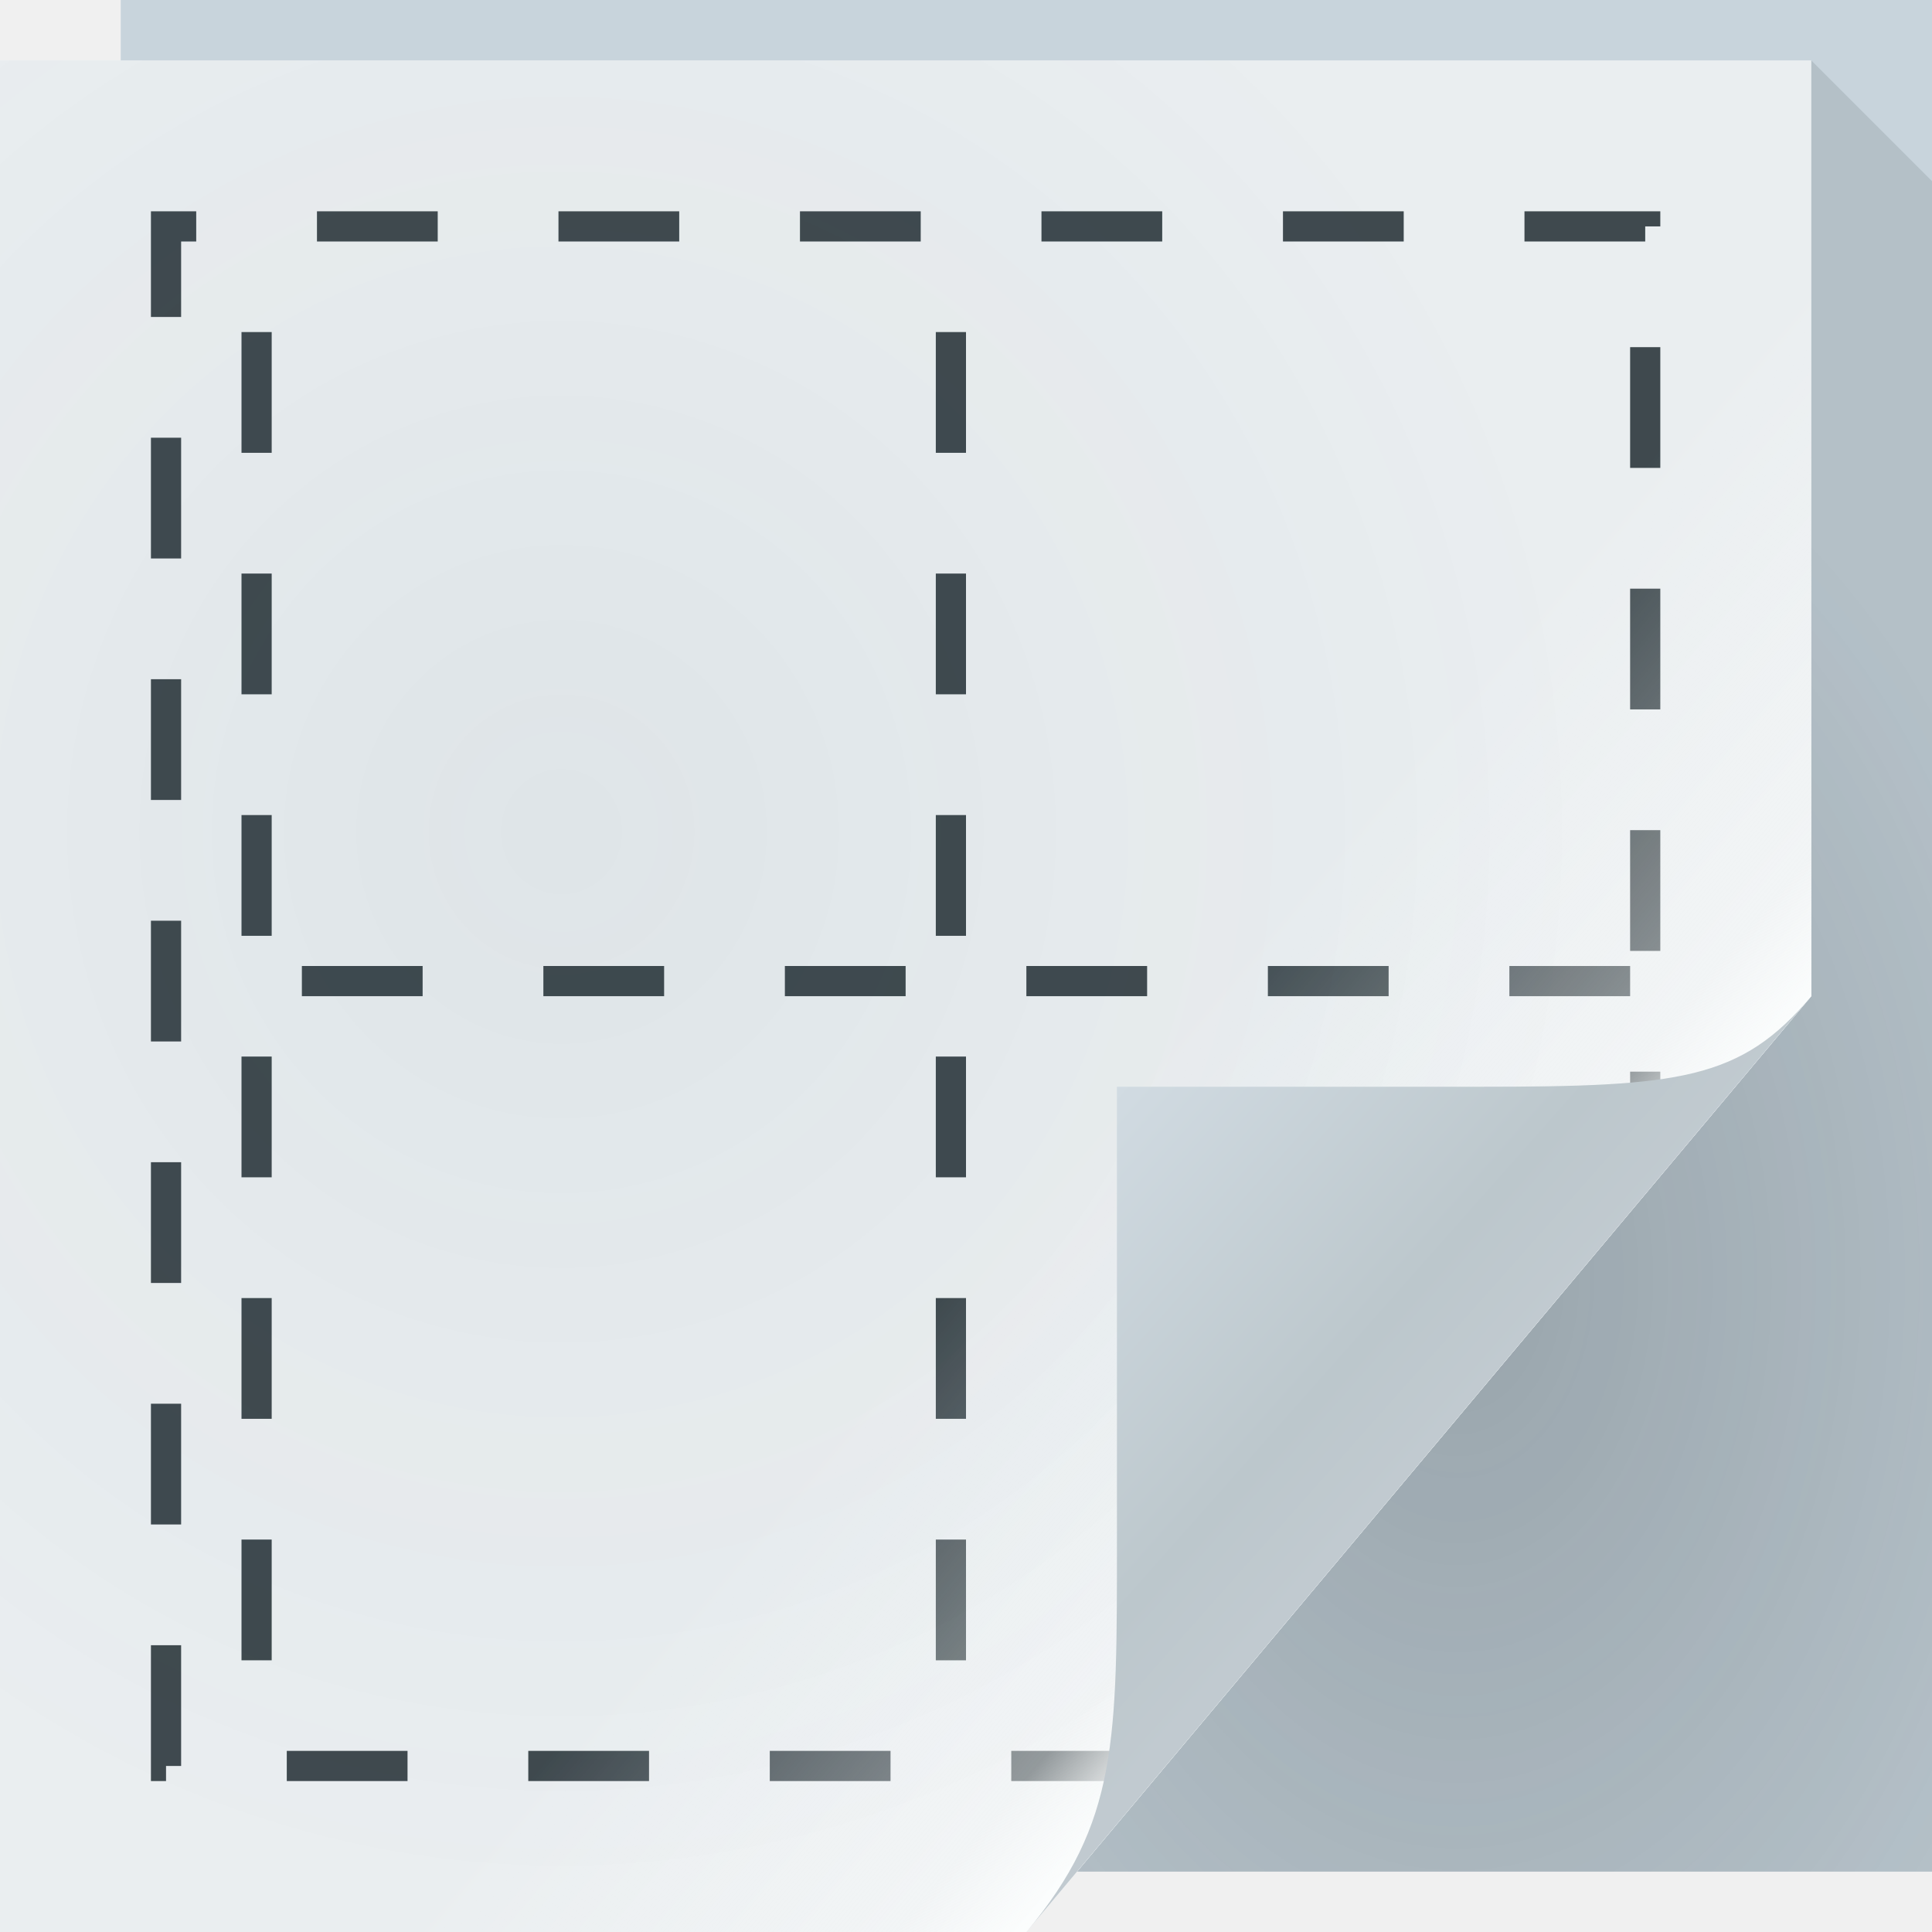
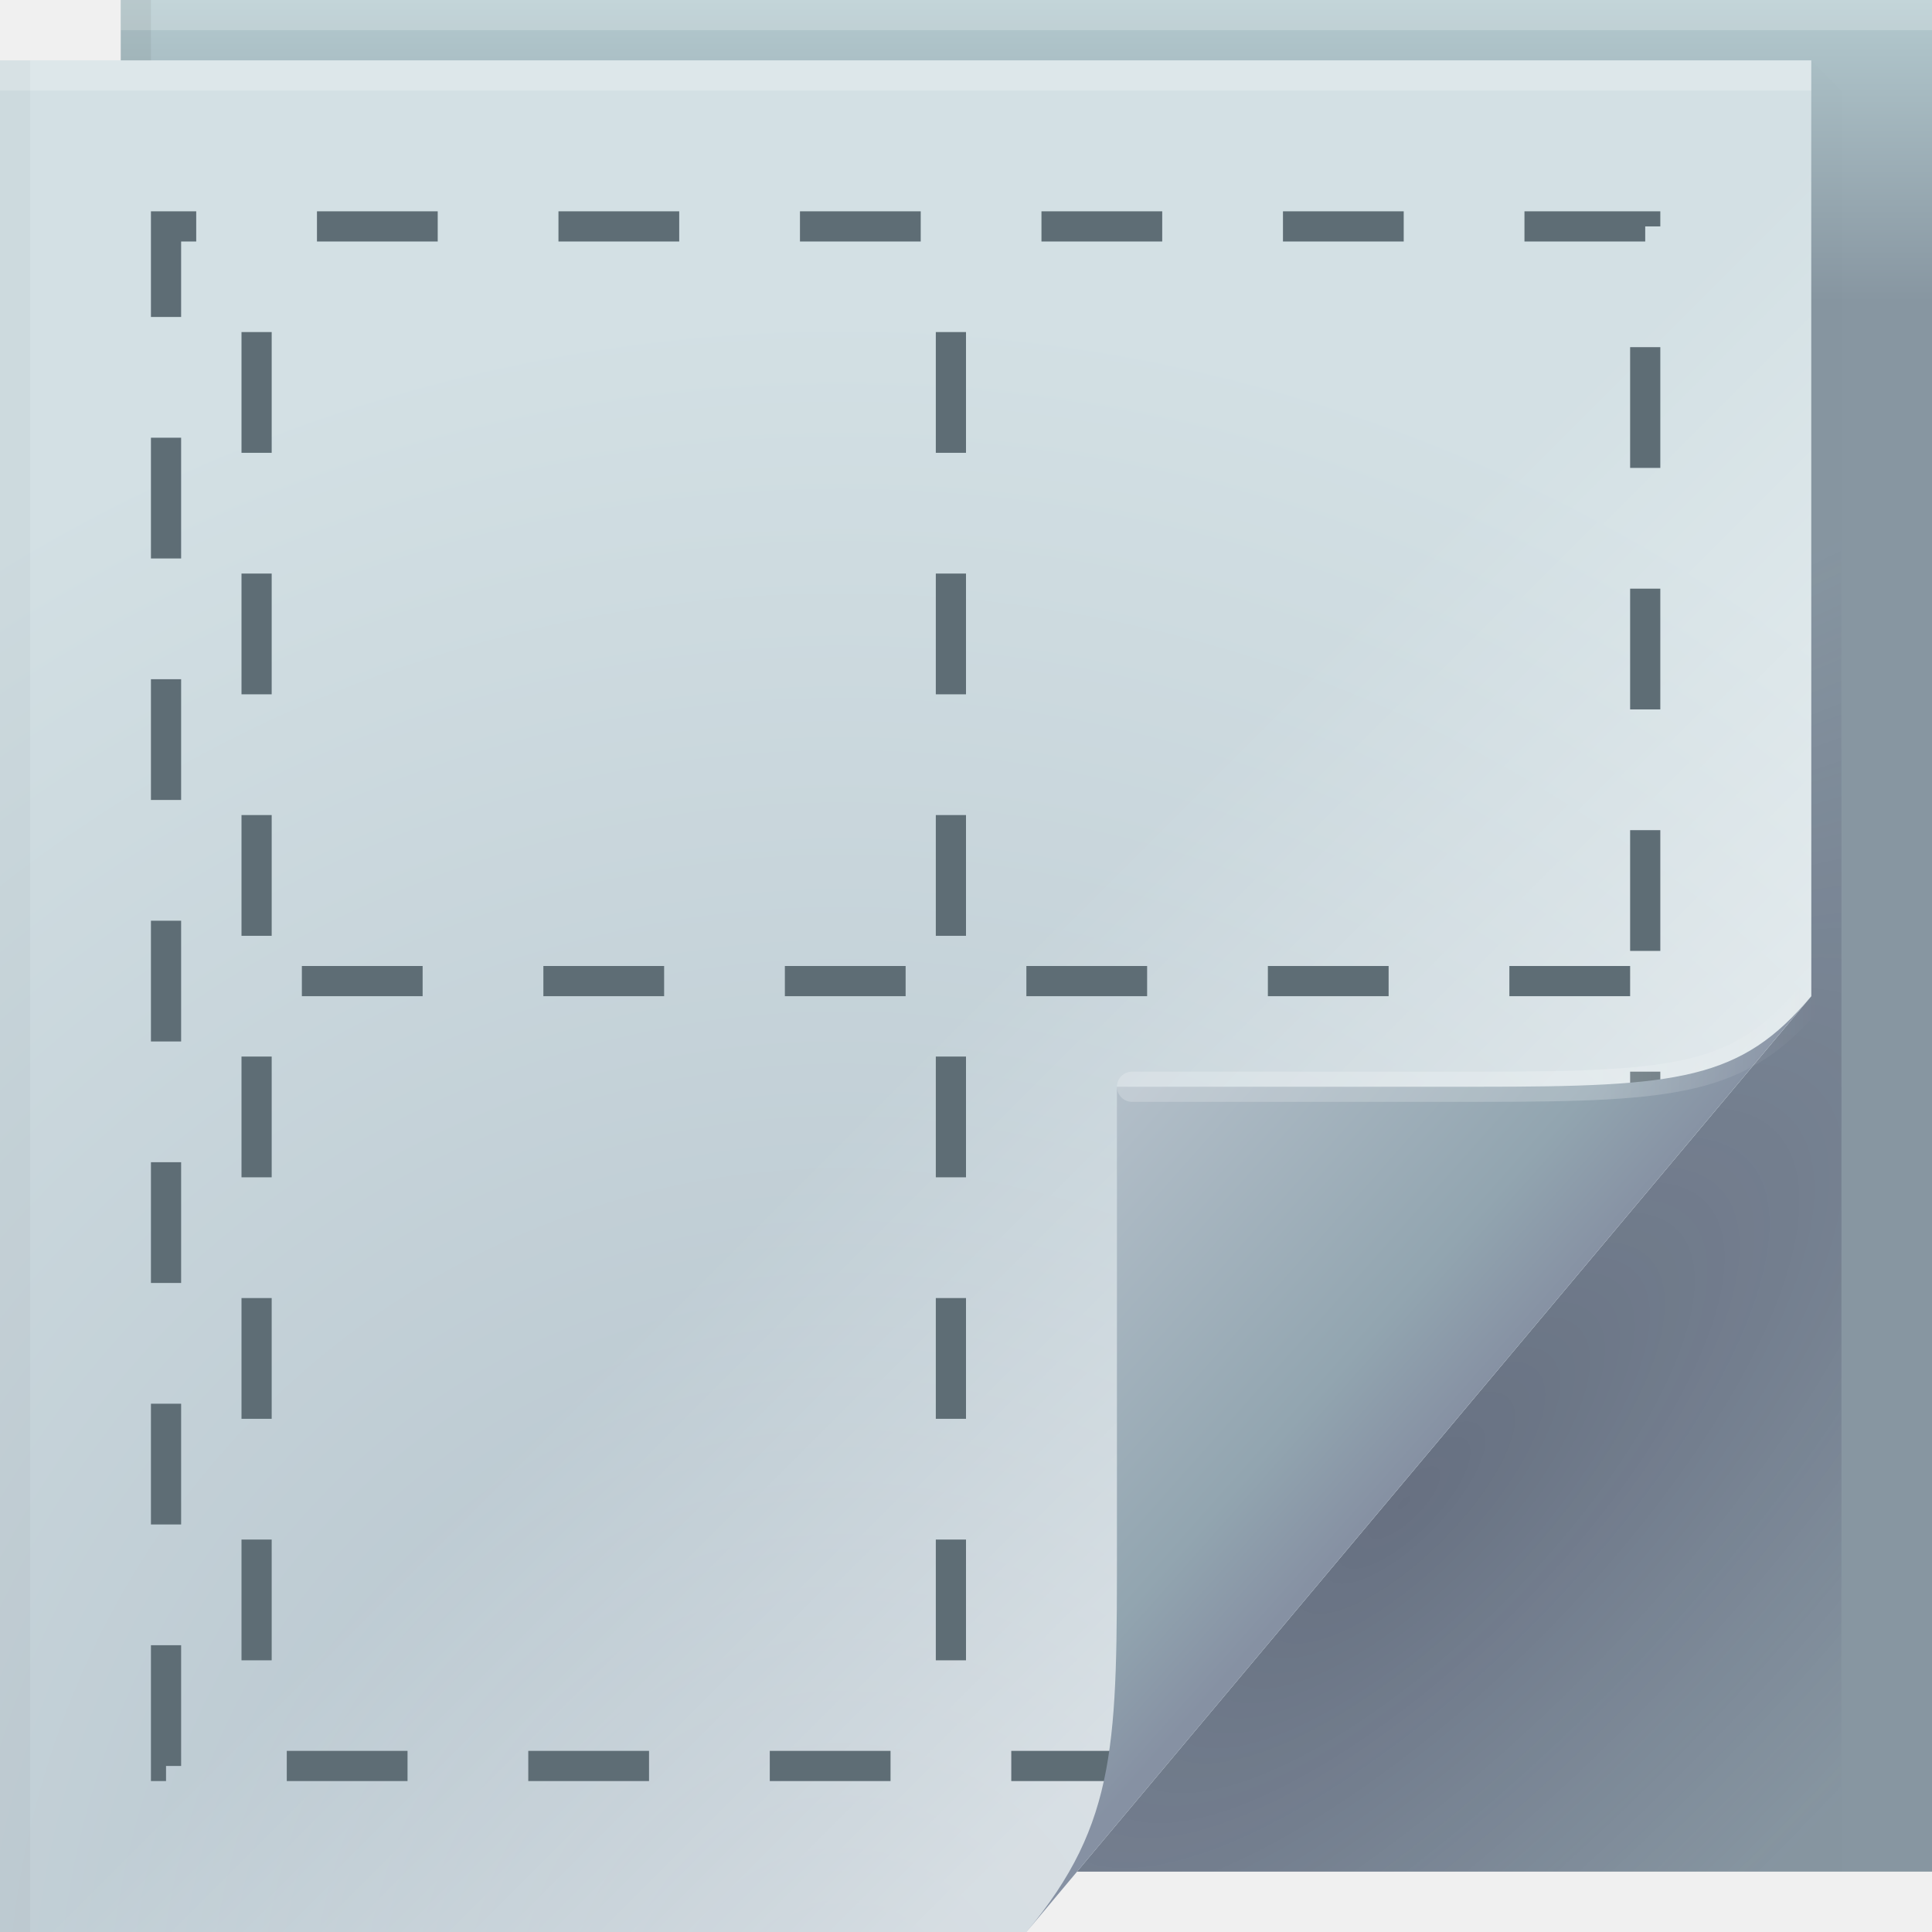
<svg xmlns="http://www.w3.org/2000/svg" width="64" height="64" version="1.1">
  <defs>
-     <radialGradient id="d" cx="46.87" cy="36.89" r="14.16" gradientTransform="matrix(1.44,0,0,2.118,-19.19,-35.79)" gradientUnits="userSpaceOnUse">
-       <stop stop-color="#222e33" stop-opacity=".285" offset="0" />
-       <stop stop-color="#222e33" stop-opacity=".122" offset="1" />
-     </radialGradient>
-     <linearGradient id="a" x1="48.92" x2="32.67" y1="46.21" y2="24" gradientUnits="userSpaceOnUse">
-       <stop stop-color="#ffffff" stop-opacity=".53" offset="0" />
+     <linearGradient id="linearGradient82616" x1="53.055" x2="60.201" y1="35.97" y2="35.97" gradientUnits="userSpaceOnUse">
+       <stop stop-color="#ffffff" stop-opacity=".212" offset="0" />
      <stop stop-color="#ffffff" stop-opacity="0" offset="1" />
    </linearGradient>
-     <linearGradient id="c" x1="37" x2="48.96" y1="36" y2="46.16" gradientUnits="userSpaceOnUse">
-       <stop stop-color="#ffffff" stop-opacity=".007" offset="0" />
-       <stop stop-color="#fefefe" stop-opacity=".455" offset=".8" />
-       <stop stop-color="#feffff" offset="1" />
+     <linearGradient id="linearGradient70762" x1="82.744" x2="71" y1="79.421" y2="69" gradientTransform="translate(-34,-33)" gradientUnits="userSpaceOnUse">
+       <stop stop-color="#8691a3" offset="0" />
+       <stop stop-color="#92a5b0" offset=".252" />
+       <stop stop-color="#b3bfc9" offset="1" />
    </linearGradient>
-     <radialGradient id="e" cx="20.34" cy="28.54" r="30" gradientTransform="matrix(1.181,0,0,1.22,-5.424,-7.265)" gradientUnits="userSpaceOnUse">
-       <stop stop-color="#1b4757" stop-opacity=".068" offset="0" />
-       <stop stop-color="#0a4f68" stop-opacity=".01" offset="1" />
+     <linearGradient id="c-3" x1="48.918" x2="33.898" y1="46.214" y2="31.194" gradientUnits="userSpaceOnUse">
+       <stop stop-color="#ffffff" stop-opacity=".449" offset="0" />
+       <stop stop-color="#fff" stop-opacity="0" offset="1" />
+     </linearGradient>
+     <radialGradient id="radialGradient83837" cx="29.526" cy="55.944" r="30" gradientTransform="matrix(1.8427,0,0,1.9042,-26.521,-39.268)" gradientUnits="userSpaceOnUse">
+       <stop stop-color="#b1bfc9" offset="0" />
+       <stop stop-color="#d3e0e4" offset="1" />
    </radialGradient>
-     <linearGradient id="b" x1="82.74" x2="71" y1="79.42" y2="69" gradientTransform="translate(-34,-33)" gradientUnits="userSpaceOnUse">
-       <stop stop-color="#c1cad0" offset="0" />
-       <stop stop-color="#bcc7cc" offset=".252" />
-       <stop stop-color="#d1dbe2" offset="1" />
+     <radialGradient id="a-2" cx="46.762" cy="39.221" r="14.161" gradientTransform="matrix(.86297 .86297 -2.3655 2.3655 98.927 -83.343)" gradientUnits="userSpaceOnUse">
+       <stop stop-color="#171131" stop-opacity=".286" offset="0" />
+       <stop stop-color="#282253" stop-opacity=".004" offset="1" />
+     </radialGradient>
+     <linearGradient id="linearGradient65720" x1="61.017" x2="61.017" y1="10" gradientUnits="userSpaceOnUse">
+       <stop stop-color="#8796a1" offset="0" />
+       <stop stop-color="#b4cacf" offset="1" />
    </linearGradient>
  </defs>
-   <path d="m4 0h60v62h-60z" fill="#c8d4dc" />
-   <path d="m60 2v31l-24.32 29h28.32v-56z" fill="url(#d)" />
-   <path d="m0 2h60v31l-26 31h-34z" fill="url(#a)" />
-   <path d="m0 2h60v31l-26 31h-34z" color="#000000" fill="#edf0f2" />
-   <g fill="none" stroke="#3e484d" stroke-dasharray="4, 4">
+   <path d="m4 0h60v62h-60z" fill="url(#linearGradient65720)" />
+   <path d="m60 2v31l-24.322 29h25.322v-59z" fill="url(#a-2)" />
+   <path d="m0 2h60v31l-26 31h-34z" fill="url(#radialGradient83837)" />
+   <g>
+     <path d="m0 2h60v31l-26 31h-34z" fill="url(#c-3)" />
+   </g>
+   <g stroke-linecap="round" stroke-linejoin="round">
+     <rect y="2" width="60" height="1" fill="#ffffff" fill-opacity=".23" stop-color="#000000" style="-inkscape-stroke:none;paint-order:stroke fill markers" />
+     <rect x="4" width="60" height="1" fill="#ffffff" fill-opacity=".2" stop-color="#000000" style="-inkscape-stroke:none;paint-order:stroke fill markers" />
+     <rect transform="rotate(90)" x="2" y="-1" width="62" height="1" fill="#000000" fill-opacity=".03" stop-color="#000000" style="-inkscape-stroke:none;paint-order:stroke fill markers" />
+     <rect transform="rotate(90)" y="-5" width="2" height="1" fill="#000000" fill-opacity=".06" stop-color="#000000" style="-inkscape-stroke:none;paint-order:stroke fill markers" />
+   </g>
+   <g fill="none" stroke="#5e6d75" stroke-dasharray="4, 4">
    <path d="m37.5 58.5h-32v-51h49v29.5" style="paint-order:normal" />
    <path d="m8.5 11v44" style="paint-order:normal" />
    <path d="m31.5 11v44" style="paint-order:normal" />
    <path d="m54 32.5h-45" style="paint-order:normal" />
  </g>
-   <g>
-     <path d="m0 2h60v31l-26 31h-34z" color="#000000" fill="url(#c)" />
-     <path d="m0 2h60v31l-26 31h-34z" color="#000000" fill="url(#e)" />
-   </g>
-   <path d="m34 64 26-31c-2.329 2.776-4.361 3-11 3h-12v15c0 6.644 0.044 9.37-3 13z" fill="url(#b)" />
+   <path d="m34 64 26-31c-2.329 2.776-4.361 3-11 3h-12v15c0 6.644 0.044 9.37-3 13z" fill="url(#linearGradient70762)" />
+   <path d="m60 33c-2.329 2.776-4.361 3-11 3h-11.5" fill="none" stroke="url(#linearGradient82616)" stroke-linecap="round" stroke-opacity=".995" />
</svg>
